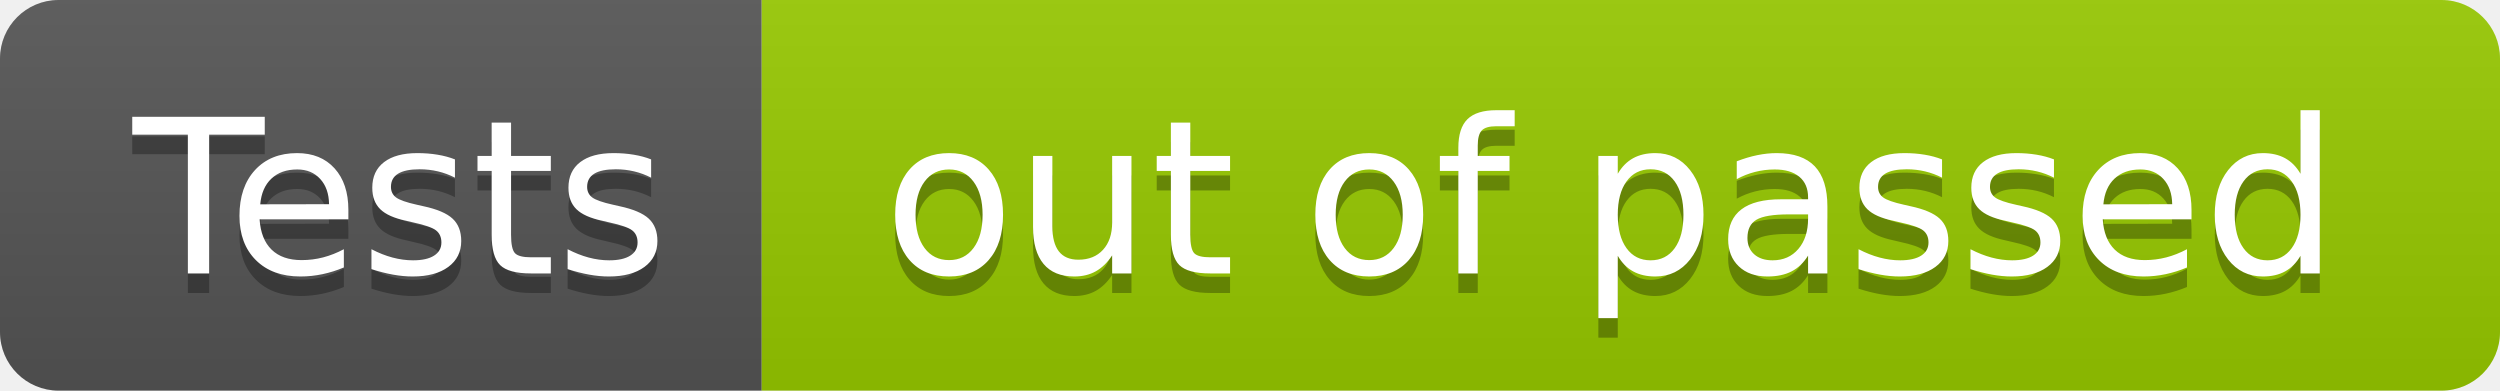
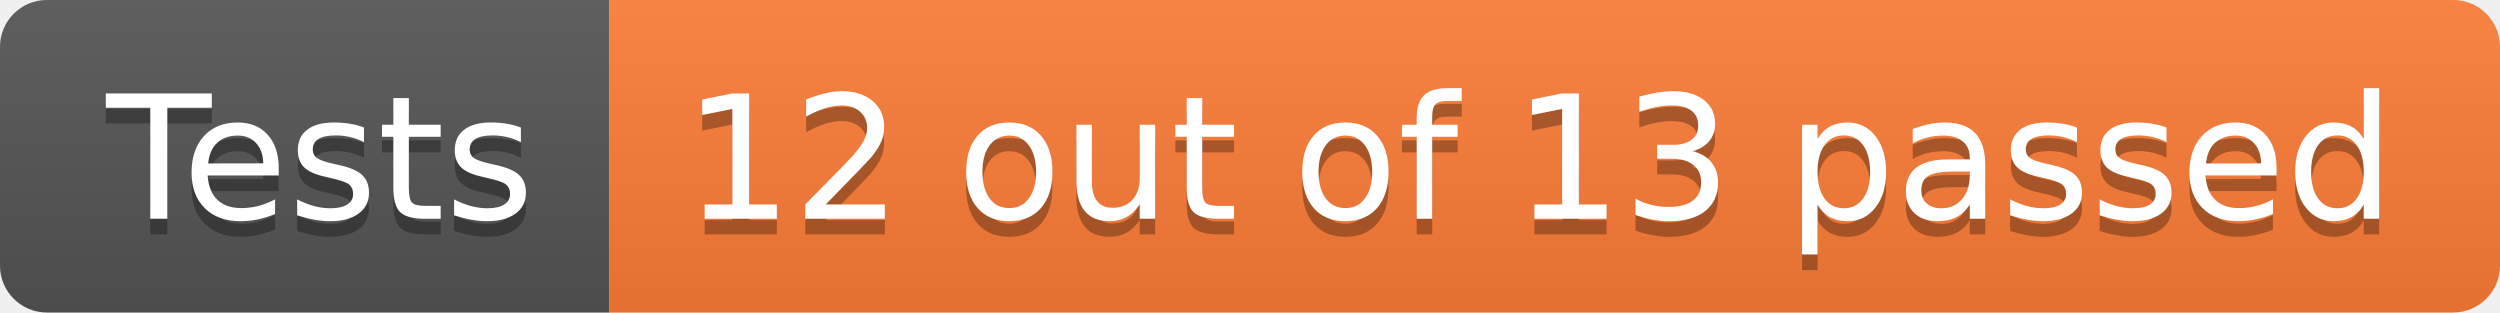
- <svg xmlns="http://www.w3.org/2000/svg" width="128" height="20" role="img" aria-label="Tests: out of  passed">
+ <svg xmlns="http://www.w3.org/2000/svg" width="160" height="20" role="img" aria-label="Tests: 12 out of 13 passed">
  <linearGradient id="s" x2="0" y2="100%">
    <stop offset="0" stop-color="#bbb" stop-opacity=".1" />
    <stop offset="1" stop-opacity=".1" />
  </linearGradient>
  <clipPath id="r">
-     <rect width="128" height="20" rx="3" fill="#fff" />
+     <rect width="160" height="20" rx="3" fill="#fff" />
  </clipPath>
  <g clip-path="url(#r)">
    <rect width="39" height="20" fill="#555" />
-     <rect x="39" width="89" height="20" fill="#97ca00" />
-     <rect width="128" height="20" fill="url(#s)" />
+     <rect x="39" width="121" height="20" fill="#fe7d37" />
+     <rect width="160" height="20" fill="url(#s)" />
  </g>
  <g fill="#fff" text-anchor="middle" font-family="Verdana,Geneva,DejaVu Sans,sans-serif" text-rendering="geometricPrecision" font-size="110">
    <text aria-hidden="true" x="205" y="150" fill="#010101" fill-opacity=".3" transform="scale(.1)" textLength="290">Tests</text>
    <text x="205" y="140" transform="scale(.1)" fill="#fff" textLength="290">Tests</text>
-     <text aria-hidden="true" x="825" y="150" fill="#010101" fill-opacity=".3" transform="scale(.1)" textLength="790">out of  passed</text>
-     <text x="825" y="140" transform="scale(.1)" fill="#fff" textLength="790">out of  passed</text>
+     <text aria-hidden="true" x="985" y="150" fill="#010101" fill-opacity=".3" transform="scale(.1)" textLength="1110">12 out of 13 passed</text>
+     <text x="985" y="140" transform="scale(.1)" fill="#fff" textLength="1110">12 out of 13 passed</text>
  </g>
</svg>
